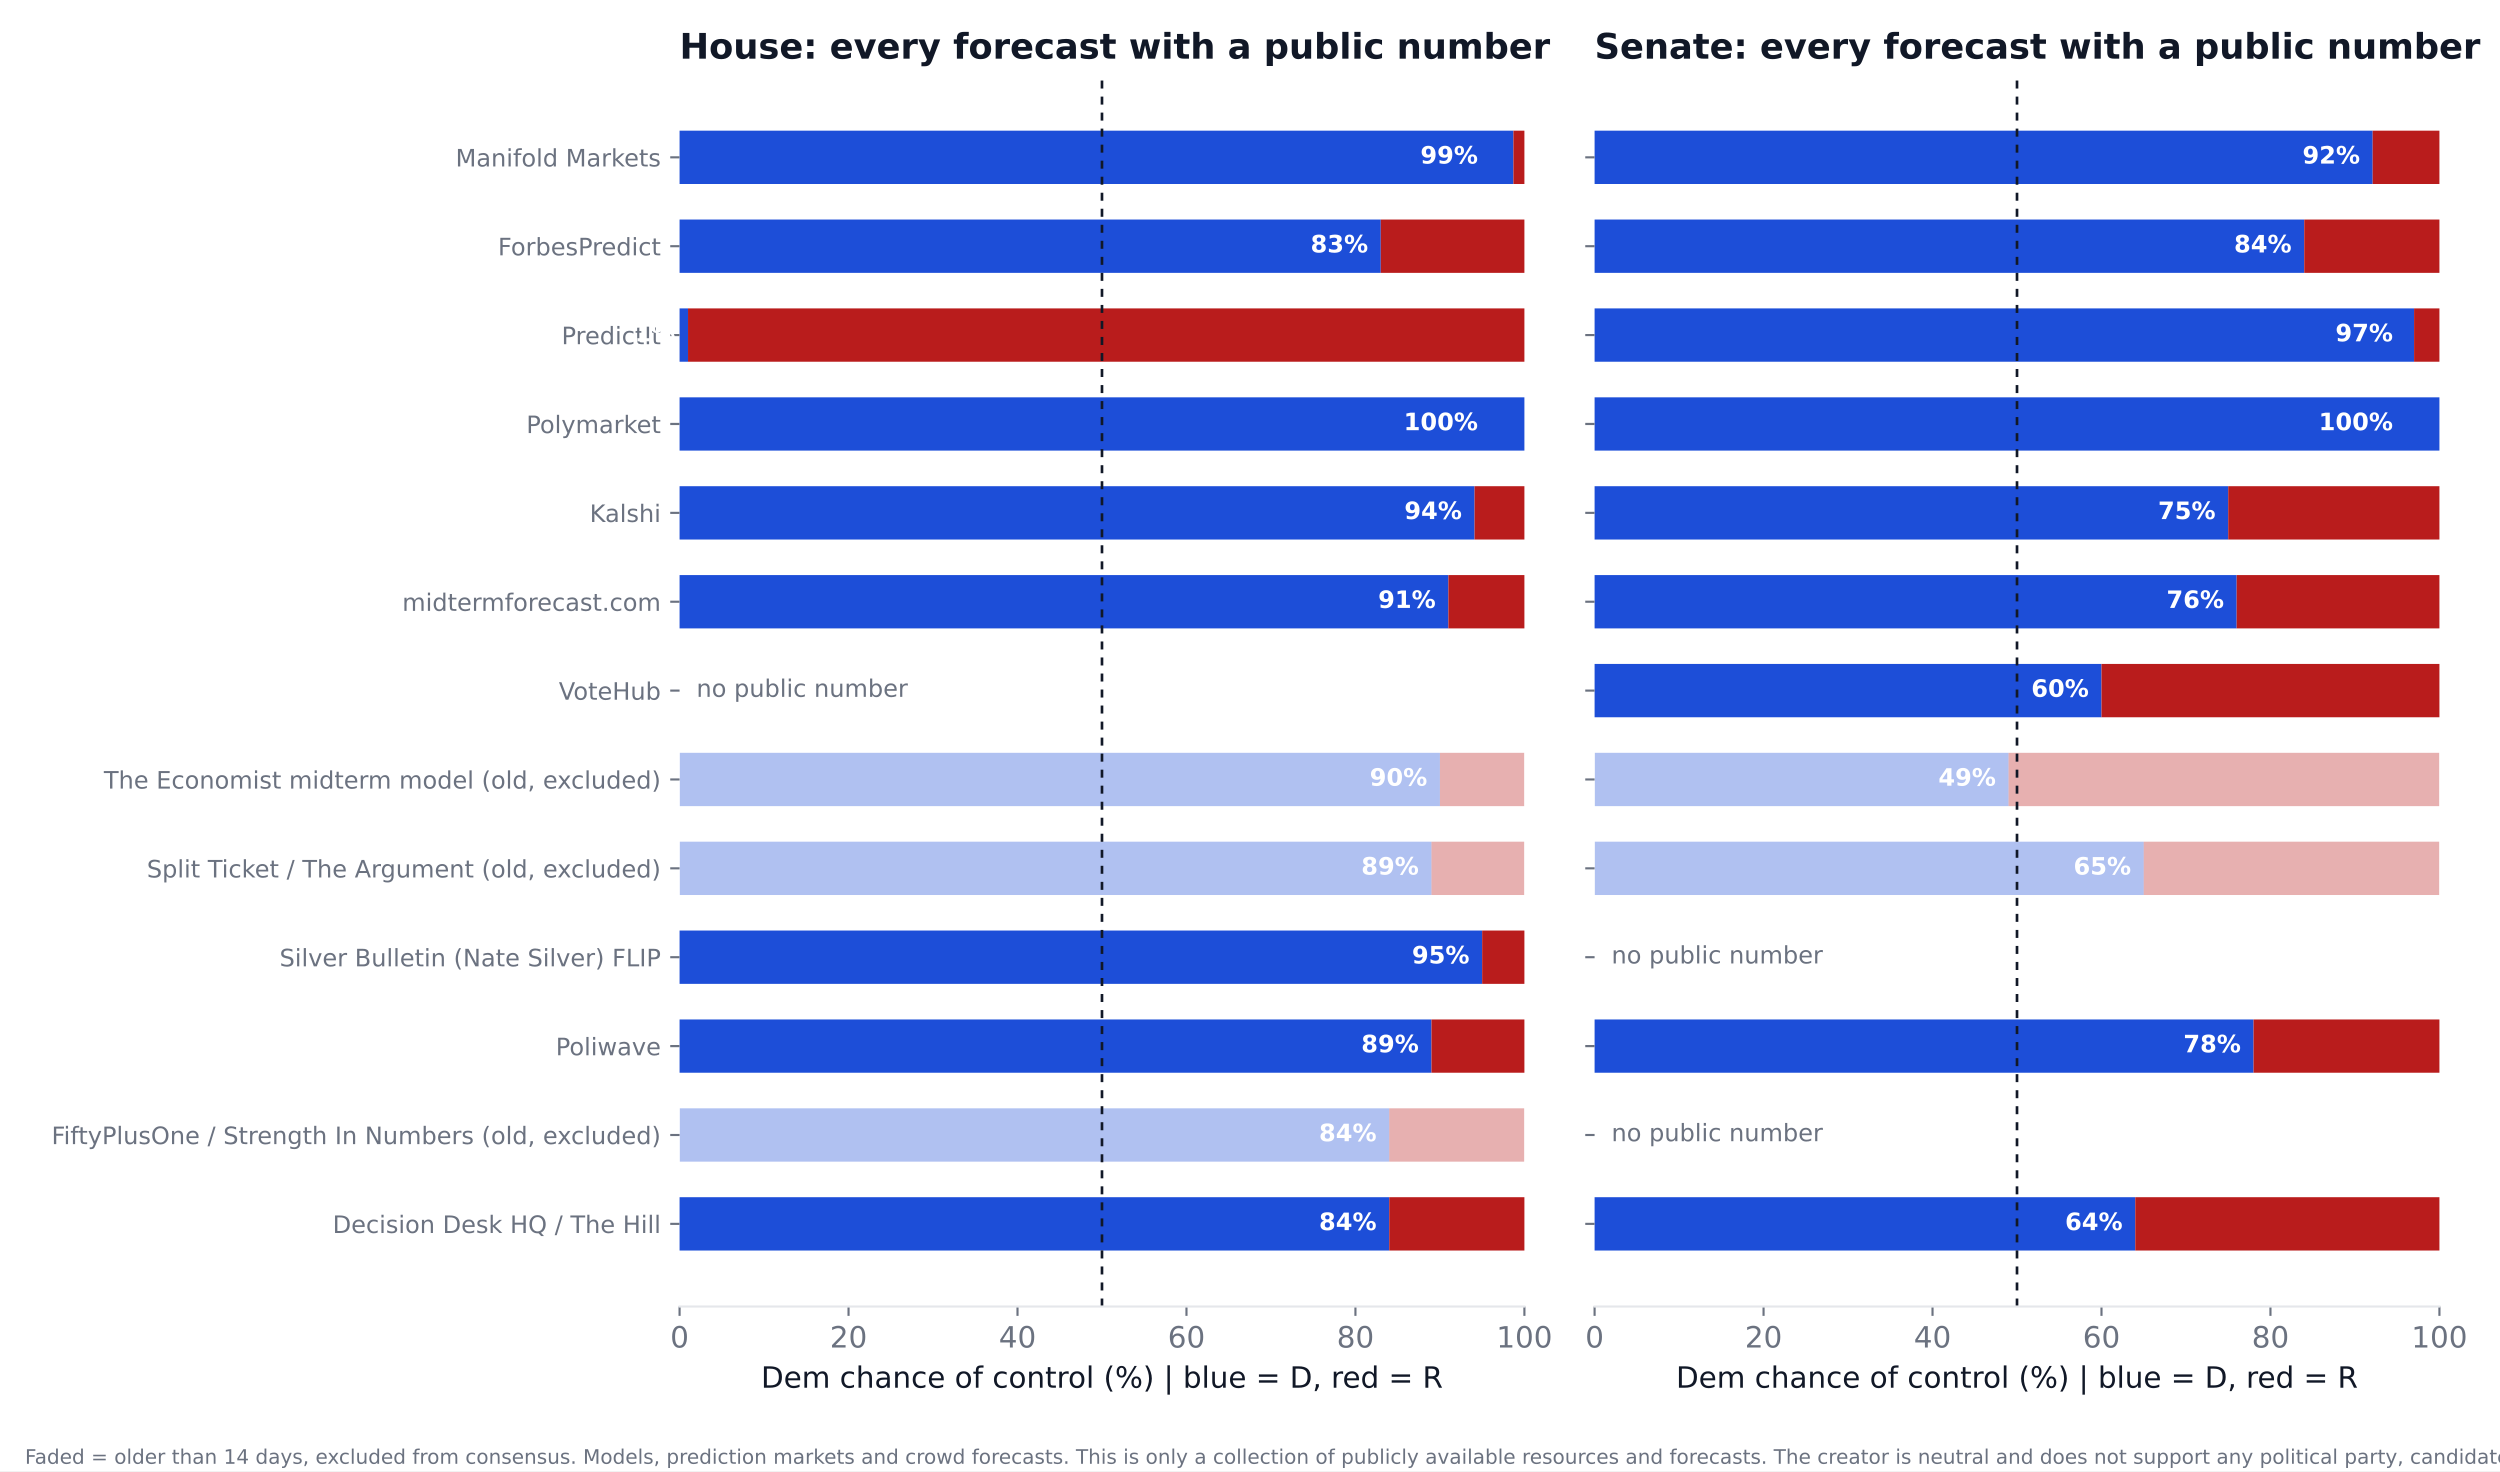
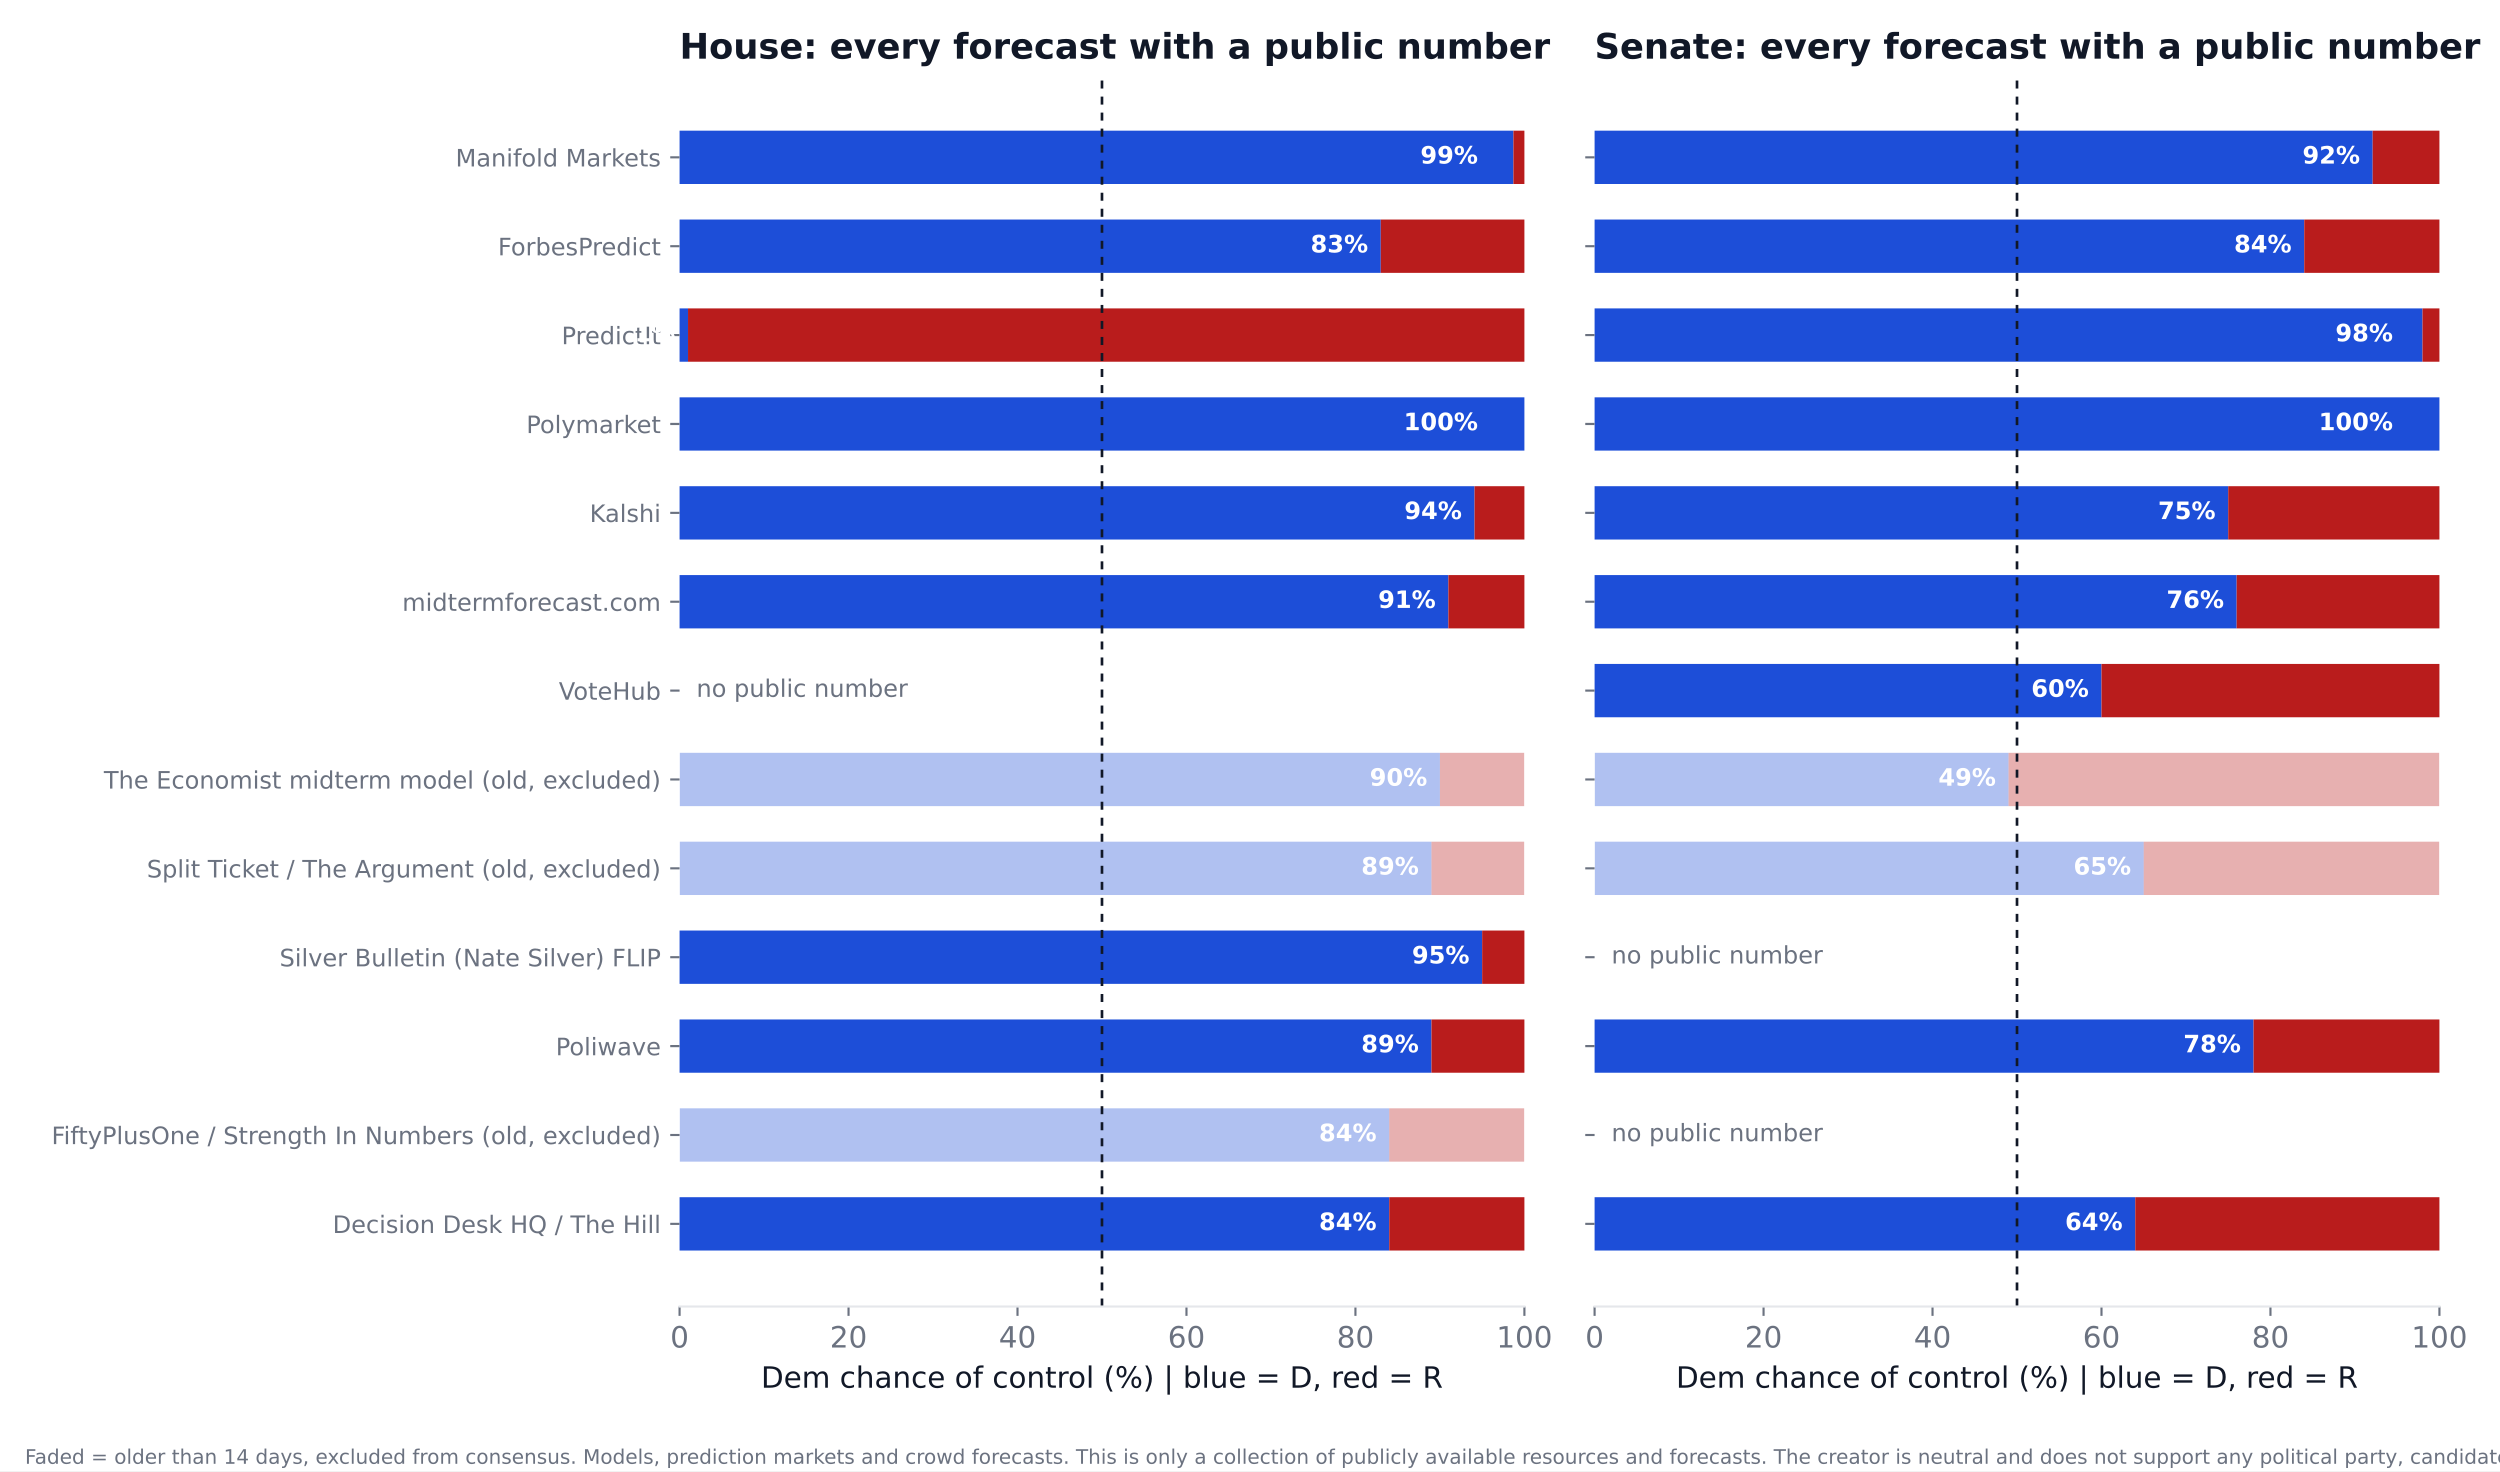
<svg xmlns="http://www.w3.org/2000/svg" xmlns:xlink="http://www.w3.org/1999/xlink" width="936pt" height="550.8pt" viewBox="0 0 936 550.8" version="1.1">
  <defs>
    <style type="text/css">*{stroke-linejoin: round; stroke-linecap: butt}</style>
  </defs>
  <g id="figure_1">
    <g id="patch_1">
      <path d="M 0 550.8  L 936 550.8  L 936 0  L 0 0  z " style="fill: #ffffff" />
    </g>
    <g id="axes_1">
      <g id="patch_2">
        <path d="M 254.433 489.159  L 570.736 489.159  L 570.736 27.96  L 254.433 27.96  z " style="fill: #ffffff" />
      </g>
      <g id="patch_3">
-         <path d="M 254.433 468.195  L 520.128 468.195  L 520.128 448.23  L 254.433 448.23  z " clip-path="url(#pd1be846908)" style="fill: #1d4ed8" />
+         <path d="M 254.433 468.195  L 520.128 468.195  L 520.128 448.23  L 254.433 448.23  z " clip-path="url(#p49b1ecf787)" style="fill: #1d4ed8" />
      </g>
      <g id="patch_4">
-         <path d="M 520.128 468.195  L 570.736 468.195  L 570.736 448.23  L 520.128 448.23  z " clip-path="url(#pd1be846908)" style="fill: #b91c1c" />
+         <path d="M 520.128 468.195  L 570.736 468.195  L 570.736 448.23  L 520.128 448.23  z " clip-path="url(#p49b1ecf787)" style="fill: #b91c1c" />
      </g>
      <g id="patch_5">
-         <path d="M 254.433 434.919  L 520.128 434.919  L 520.128 414.954  L 254.433 414.954  z " clip-path="url(#pd1be846908)" style="fill: #1d4ed8; opacity: 0.35" />
+         <path d="M 254.433 434.919  L 520.128 434.919  L 520.128 414.954  L 254.433 414.954  z " clip-path="url(#p49b1ecf787)" style="fill: #1d4ed8; opacity: 0.35" />
      </g>
      <g id="patch_6">
-         <path d="M 520.128 434.919  L 570.736 434.919  L 570.736 414.954  L 520.128 414.954  z " clip-path="url(#pd1be846908)" style="fill: #b91c1c; opacity: 0.35" />
+         <path d="M 520.128 434.919  L 570.736 434.919  L 570.736 414.954  L 520.128 414.954  z " clip-path="url(#p49b1ecf787)" style="fill: #b91c1c; opacity: 0.35" />
      </g>
      <g id="patch_7">
-         <path d="M 254.433 401.644  L 535.943 401.644  L 535.943 381.679  L 254.433 381.679  z " clip-path="url(#pd1be846908)" style="fill: #1d4ed8" />
+         <path d="M 254.433 401.644  L 535.943 401.644  L 535.943 381.679  L 254.433 381.679  z " clip-path="url(#p49b1ecf787)" style="fill: #1d4ed8" />
      </g>
      <g id="patch_8">
-         <path d="M 535.943 401.644  L 570.736 401.644  L 570.736 381.679  L 535.943 381.679  z " clip-path="url(#pd1be846908)" style="fill: #b91c1c" />
+         <path d="M 535.943 401.644  L 570.736 401.644  L 570.736 381.679  L 535.943 381.679  z " clip-path="url(#p49b1ecf787)" style="fill: #b91c1c" />
      </g>
      <g id="patch_9">
-         <path d="M 254.433 368.368  L 554.921 368.368  L 554.921 348.403  L 254.433 348.403  z " clip-path="url(#pd1be846908)" style="fill: #1d4ed8" />
+         <path d="M 254.433 368.368  L 554.921 368.368  L 554.921 348.403  L 254.433 348.403  z " clip-path="url(#p49b1ecf787)" style="fill: #1d4ed8" />
      </g>
      <g id="patch_10">
-         <path d="M 554.921 368.368  L 570.736 368.368  L 570.736 348.403  L 554.921 348.403  z " clip-path="url(#pd1be846908)" style="fill: #b91c1c" />
+         <path d="M 554.921 368.368  L 570.736 368.368  L 570.736 348.403  L 554.921 348.403  z " clip-path="url(#p49b1ecf787)" style="fill: #b91c1c" />
      </g>
      <g id="patch_11">
-         <path d="M 254.433 335.093  L 535.943 335.093  L 535.943 315.128  L 254.433 315.128  z " clip-path="url(#pd1be846908)" style="fill: #1d4ed8; opacity: 0.35" />
+         <path d="M 254.433 335.093  L 535.943 335.093  L 535.943 315.128  L 254.433 315.128  z " clip-path="url(#p49b1ecf787)" style="fill: #1d4ed8; opacity: 0.35" />
      </g>
      <g id="patch_12">
-         <path d="M 535.943 335.093  L 570.736 335.093  L 570.736 315.128  L 535.943 315.128  z " clip-path="url(#pd1be846908)" style="fill: #b91c1c; opacity: 0.35" />
+         <path d="M 535.943 335.093  L 570.736 335.093  L 570.736 315.128  L 535.943 315.128  z " clip-path="url(#p49b1ecf787)" style="fill: #b91c1c; opacity: 0.35" />
      </g>
      <g id="patch_13">
-         <path d="M 254.433 301.817  L 539.106 301.817  L 539.106 281.852  L 254.433 281.852  z " clip-path="url(#pd1be846908)" style="fill: #1d4ed8; opacity: 0.35" />
+         <path d="M 254.433 301.817  L 539.106 301.817  L 539.106 281.852  L 254.433 281.852  z " clip-path="url(#p49b1ecf787)" style="fill: #1d4ed8; opacity: 0.35" />
      </g>
      <g id="patch_14">
-         <path d="M 539.106 301.817  L 570.736 301.817  L 570.736 281.852  L 539.106 281.852  z " clip-path="url(#pd1be846908)" style="fill: #b91c1c; opacity: 0.35" />
+         <path d="M 539.106 301.817  L 570.736 301.817  L 570.736 281.852  L 539.106 281.852  z " clip-path="url(#p49b1ecf787)" style="fill: #b91c1c; opacity: 0.35" />
      </g>
      <g id="patch_15">
-         <path d="M 254.433 235.266  L 542.269 235.266  L 542.269 215.301  L 254.433 215.301  z " clip-path="url(#pd1be846908)" style="fill: #1d4ed8" />
+         <path d="M 254.433 235.266  L 542.269 235.266  L 542.269 215.301  L 254.433 215.301  z " clip-path="url(#p49b1ecf787)" style="fill: #1d4ed8" />
      </g>
      <g id="patch_16">
-         <path d="M 542.269 235.266  L 570.736 235.266  L 570.736 215.301  L 542.269 215.301  z " clip-path="url(#pd1be846908)" style="fill: #b91c1c" />
+         <path d="M 542.269 235.266  L 570.736 235.266  L 570.736 215.301  L 542.269 215.301  z " clip-path="url(#p49b1ecf787)" style="fill: #b91c1c" />
      </g>
      <g id="patch_17">
-         <path d="M 254.433 201.991  L 552.074 201.991  L 552.074 182.026  L 254.433 182.026  z " clip-path="url(#pd1be846908)" style="fill: #1d4ed8" />
+         <path d="M 254.433 201.991  L 552.074 201.991  L 552.074 182.026  L 254.433 182.026  z " clip-path="url(#p49b1ecf787)" style="fill: #1d4ed8" />
      </g>
      <g id="patch_18">
-         <path d="M 552.074 201.991  L 570.736 201.991  L 570.736 182.026  L 552.074 182.026  z " clip-path="url(#pd1be846908)" style="fill: #b91c1c" />
+         <path d="M 552.074 201.991  L 570.736 201.991  L 570.736 182.026  L 552.074 182.026  z " clip-path="url(#p49b1ecf787)" style="fill: #b91c1c" />
      </g>
      <g id="patch_19">
-         <path d="M 254.433 168.715  L 570.736 168.715  L 570.736 148.75  L 254.433 148.75  z " clip-path="url(#pd1be846908)" style="fill: #1d4ed8" />
+         <path d="M 254.433 168.715  L 570.736 168.715  L 570.736 148.75  L 254.433 148.75  z " clip-path="url(#p49b1ecf787)" style="fill: #1d4ed8" />
      </g>
      <g id="patch_20">
-         <path d="M 570.736 168.715  L 570.736 168.715  L 570.736 148.75  L 570.736 148.75  z " clip-path="url(#pd1be846908)" style="fill: #b91c1c" />
+         <path d="M 570.736 168.715  L 570.736 168.715  L 570.736 148.75  L 570.736 148.75  z " clip-path="url(#p49b1ecf787)" style="fill: #b91c1c" />
      </g>
      <g id="patch_21">
-         <path d="M 254.433 135.44  L 257.596 135.44  L 257.596 115.475  L 254.433 115.475  z " clip-path="url(#pd1be846908)" style="fill: #1d4ed8" />
+         <path d="M 254.433 135.44  L 257.596 135.44  L 257.596 115.475  L 254.433 115.475  z " clip-path="url(#p49b1ecf787)" style="fill: #1d4ed8" />
      </g>
      <g id="patch_22">
-         <path d="M 257.596 135.44  L 570.736 135.44  L 570.736 115.475  L 257.596 115.475  z " clip-path="url(#pd1be846908)" style="fill: #b91c1c" />
+         <path d="M 257.596 135.44  L 570.736 135.44  L 570.736 115.475  L 257.596 115.475  z " clip-path="url(#p49b1ecf787)" style="fill: #b91c1c" />
      </g>
      <g id="patch_23">
-         <path d="M 254.433 102.164  L 516.965 102.164  L 516.965 82.199  L 254.433 82.199  z " clip-path="url(#pd1be846908)" style="fill: #1d4ed8" />
+         <path d="M 254.433 102.164  L 516.965 102.164  L 516.965 82.199  L 254.433 82.199  z " clip-path="url(#p49b1ecf787)" style="fill: #1d4ed8" />
      </g>
      <g id="patch_24">
-         <path d="M 516.965 102.164  L 570.736 102.164  L 570.736 82.199  L 516.965 82.199  z " clip-path="url(#pd1be846908)" style="fill: #b91c1c" />
+         <path d="M 516.965 102.164  L 570.736 102.164  L 570.736 82.199  L 516.965 82.199  z " clip-path="url(#p49b1ecf787)" style="fill: #b91c1c" />
      </g>
      <g id="patch_25">
-         <path d="M 254.433 68.889  L 566.624 68.889  L 566.624 48.924  L 254.433 48.924  z " clip-path="url(#pd1be846908)" style="fill: #1d4ed8" />
+         <path d="M 254.433 68.889  L 566.624 68.889  L 566.624 48.924  L 254.433 48.924  z " clip-path="url(#p49b1ecf787)" style="fill: #1d4ed8" />
      </g>
      <g id="patch_26">
-         <path d="M 566.624 68.889  L 570.736 68.889  L 570.736 48.924  L 566.624 48.924  z " clip-path="url(#pd1be846908)" style="fill: #b91c1c" />
+         <path d="M 566.624 68.889  L 570.736 68.889  L 570.736 48.924  L 566.624 48.924  z " clip-path="url(#p49b1ecf787)" style="fill: #b91c1c" />
      </g>
      <g id="matplotlib.axis_1">
        <g id="xtick_1">
          <g id="line2d_1">
            <defs>
-               <path id="m872cb3f40d" d="M 0 0  L 0 3.5  " style="stroke: #6b7280; stroke-width: 0.8" />
+               <path id="mb2aff7b3df" d="M 0 0  L 0 3.5  " style="stroke: #6b7280; stroke-width: 0.8" />
            </defs>
            <g>
-               <use xlink:href="#m872cb3f40d" x="254.433" y="489.159" style="fill: #6b7280; stroke: #6b7280; stroke-width: 0.8" />
+               <use xlink:href="#mb2aff7b3df" x="254.433" y="489.159" style="fill: #6b7280; stroke: #6b7280; stroke-width: 0.8" />
            </g>
          </g>
          <g id="text_1">
            <text style="font-size: 11px; font-family: 'DejaVu Sans'; text-anchor: middle; fill: #6b7280" x="254.433" y="504.516" transform="rotate(-0 254.4325 504.516)">0</text>
          </g>
        </g>
        <g id="xtick_2">
          <g id="line2d_2">
            <g>
-               <use xlink:href="#m872cb3f40d" x="317.693" y="489.159" style="fill: #6b7280; stroke: #6b7280; stroke-width: 0.8" />
+               <use xlink:href="#mb2aff7b3df" x="317.693" y="489.159" style="fill: #6b7280; stroke: #6b7280; stroke-width: 0.8" />
            </g>
          </g>
          <g id="text_2">
            <text style="font-size: 11px; font-family: 'DejaVu Sans'; text-anchor: middle; fill: #6b7280" x="317.693" y="504.516" transform="rotate(-0 317.6932 504.516)">20</text>
          </g>
        </g>
        <g id="xtick_3">
          <g id="line2d_3">
            <g>
-               <use xlink:href="#m872cb3f40d" x="380.954" y="489.159" style="fill: #6b7280; stroke: #6b7280; stroke-width: 0.8" />
+               <use xlink:href="#mb2aff7b3df" x="380.954" y="489.159" style="fill: #6b7280; stroke: #6b7280; stroke-width: 0.8" />
            </g>
          </g>
          <g id="text_3">
            <text style="font-size: 11px; font-family: 'DejaVu Sans'; text-anchor: middle; fill: #6b7280" x="380.954" y="504.516" transform="rotate(-0 380.954 504.516)">40</text>
          </g>
        </g>
        <g id="xtick_4">
          <g id="line2d_4">
            <g>
-               <use xlink:href="#m872cb3f40d" x="444.215" y="489.159" style="fill: #6b7280; stroke: #6b7280; stroke-width: 0.8" />
+               <use xlink:href="#mb2aff7b3df" x="444.215" y="489.159" style="fill: #6b7280; stroke: #6b7280; stroke-width: 0.8" />
            </g>
          </g>
          <g id="text_4">
            <text style="font-size: 11px; font-family: 'DejaVu Sans'; text-anchor: middle; fill: #6b7280" x="444.215" y="504.516" transform="rotate(-0 444.2147 504.516)">60</text>
          </g>
        </g>
        <g id="xtick_5">
          <g id="line2d_5">
            <g>
-               <use xlink:href="#m872cb3f40d" x="507.476" y="489.159" style="fill: #6b7280; stroke: #6b7280; stroke-width: 0.8" />
+               <use xlink:href="#mb2aff7b3df" x="507.476" y="489.159" style="fill: #6b7280; stroke: #6b7280; stroke-width: 0.8" />
            </g>
          </g>
          <g id="text_5">
            <text style="font-size: 11px; font-family: 'DejaVu Sans'; text-anchor: middle; fill: #6b7280" x="507.476" y="504.516" transform="rotate(-0 507.4755 504.516)">80</text>
          </g>
        </g>
        <g id="xtick_6">
          <g id="line2d_6">
            <g>
-               <use xlink:href="#m872cb3f40d" x="570.736" y="489.159" style="fill: #6b7280; stroke: #6b7280; stroke-width: 0.8" />
+               <use xlink:href="#mb2aff7b3df" x="570.736" y="489.159" style="fill: #6b7280; stroke: #6b7280; stroke-width: 0.8" />
            </g>
          </g>
          <g id="text_6">
            <text style="font-size: 11px; font-family: 'DejaVu Sans'; text-anchor: middle; fill: #6b7280" x="570.736" y="504.516" transform="rotate(-0 570.7363 504.516)">100</text>
          </g>
        </g>
        <g id="text_7">
          <text style="font-size: 11px; font-family: 'DejaVu Sans'; text-anchor: middle; fill: #111827" x="412.584" y="519.565" transform="rotate(-0 412.5844 519.565)">Dem chance of control (%)  |  blue = D, red = R</text>
        </g>
      </g>
      <g id="matplotlib.axis_2">
        <g id="ytick_1">
          <g id="line2d_7">
            <defs>
-               <path id="m3387dd782f" d="M 0 0  L -3.5 0  " style="stroke: #6b7280; stroke-width: 0.8" />
+               <path id="m4f08cfb30c" d="M 0 0  L -3.5 0  " style="stroke: #6b7280; stroke-width: 0.8" />
            </defs>
            <g>
-               <use xlink:href="#m3387dd782f" x="254.433" y="458.212" style="fill: #6b7280; stroke: #6b7280; stroke-width: 0.8" />
+               <use xlink:href="#m4f08cfb30c" x="254.433" y="458.212" style="fill: #6b7280; stroke: #6b7280; stroke-width: 0.8" />
            </g>
          </g>
          <g id="text_8">
            <text style="font-size: 9px; font-family: 'DejaVu Sans'; text-anchor: end; fill: #6b7280" x="247.433" y="461.632" transform="rotate(-0 247.4325 461.6316)">Decision Desk HQ / The Hill</text>
          </g>
        </g>
        <g id="ytick_2">
          <g id="line2d_8">
            <g>
-               <use xlink:href="#m3387dd782f" x="254.433" y="424.937" style="fill: #6b7280; stroke: #6b7280; stroke-width: 0.8" />
+               <use xlink:href="#m4f08cfb30c" x="254.433" y="424.937" style="fill: #6b7280; stroke: #6b7280; stroke-width: 0.8" />
            </g>
          </g>
          <g id="text_9">
            <text style="font-size: 9px; font-family: 'DejaVu Sans'; text-anchor: end; fill: #6b7280" x="247.433" y="428.356" transform="rotate(-0 247.4325 428.3561)">FiftyPlusOne / Strength In Numbers (old, excluded)</text>
          </g>
        </g>
        <g id="ytick_3">
          <g id="line2d_9">
            <g>
-               <use xlink:href="#m3387dd782f" x="254.433" y="391.661" style="fill: #6b7280; stroke: #6b7280; stroke-width: 0.8" />
+               <use xlink:href="#m4f08cfb30c" x="254.433" y="391.661" style="fill: #6b7280; stroke: #6b7280; stroke-width: 0.8" />
            </g>
          </g>
          <g id="text_10">
            <text style="font-size: 9px; font-family: 'DejaVu Sans'; text-anchor: end; fill: #6b7280" x="247.433" y="395.081" transform="rotate(-0 247.4325 395.0806)">Poliwave</text>
          </g>
        </g>
        <g id="ytick_4">
          <g id="line2d_10">
            <g>
-               <use xlink:href="#m3387dd782f" x="254.433" y="358.386" style="fill: #6b7280; stroke: #6b7280; stroke-width: 0.8" />
+               <use xlink:href="#m4f08cfb30c" x="254.433" y="358.386" style="fill: #6b7280; stroke: #6b7280; stroke-width: 0.8" />
            </g>
          </g>
          <g id="text_11">
            <text style="font-size: 9px; font-family: 'DejaVu Sans'; text-anchor: end; fill: #6b7280" x="247.433" y="361.805" transform="rotate(-0 247.4325 361.8051)">Silver Bulletin (Nate Silver) FLIP</text>
          </g>
        </g>
        <g id="ytick_5">
          <g id="line2d_11">
            <g>
-               <use xlink:href="#m3387dd782f" x="254.433" y="325.11" style="fill: #6b7280; stroke: #6b7280; stroke-width: 0.8" />
+               <use xlink:href="#m4f08cfb30c" x="254.433" y="325.11" style="fill: #6b7280; stroke: #6b7280; stroke-width: 0.8" />
            </g>
          </g>
          <g id="text_12">
            <text style="font-size: 9px; font-family: 'DejaVu Sans'; text-anchor: end; fill: #6b7280" x="247.433" y="328.53" transform="rotate(-0 247.4325 328.5296)">Split Ticket / The Argument (old, excluded)</text>
          </g>
        </g>
        <g id="ytick_6">
          <g id="line2d_12">
            <g>
-               <use xlink:href="#m3387dd782f" x="254.433" y="291.835" style="fill: #6b7280; stroke: #6b7280; stroke-width: 0.8" />
+               <use xlink:href="#m4f08cfb30c" x="254.433" y="291.835" style="fill: #6b7280; stroke: #6b7280; stroke-width: 0.8" />
            </g>
          </g>
          <g id="text_13">
            <text style="font-size: 9px; font-family: 'DejaVu Sans'; text-anchor: end; fill: #6b7280" x="247.433" y="295.254" transform="rotate(-0 247.4325 295.2541)">The Economist midterm model (old, excluded)</text>
          </g>
        </g>
        <g id="ytick_7">
          <g id="line2d_13">
            <g>
-               <use xlink:href="#m3387dd782f" x="254.433" y="258.559" style="fill: #6b7280; stroke: #6b7280; stroke-width: 0.8" />
+               <use xlink:href="#m4f08cfb30c" x="254.433" y="258.559" style="fill: #6b7280; stroke: #6b7280; stroke-width: 0.8" />
            </g>
          </g>
          <g id="text_14">
            <text style="font-size: 9px; font-family: 'DejaVu Sans'; text-anchor: end; fill: #6b7280" x="247.433" y="261.979" transform="rotate(-0 247.4325 261.9786)">VoteHub</text>
          </g>
        </g>
        <g id="ytick_8">
          <g id="line2d_14">
            <g>
-               <use xlink:href="#m3387dd782f" x="254.433" y="225.284" style="fill: #6b7280; stroke: #6b7280; stroke-width: 0.8" />
+               <use xlink:href="#m4f08cfb30c" x="254.433" y="225.284" style="fill: #6b7280; stroke: #6b7280; stroke-width: 0.8" />
            </g>
          </g>
          <g id="text_15">
            <text style="font-size: 9px; font-family: 'DejaVu Sans'; text-anchor: end; fill: #6b7280" x="247.433" y="228.703" transform="rotate(-0 247.4325 228.7031)">midtermforecast.com</text>
          </g>
        </g>
        <g id="ytick_9">
          <g id="line2d_15">
            <g>
-               <use xlink:href="#m3387dd782f" x="254.433" y="192.008" style="fill: #6b7280; stroke: #6b7280; stroke-width: 0.8" />
+               <use xlink:href="#m4f08cfb30c" x="254.433" y="192.008" style="fill: #6b7280; stroke: #6b7280; stroke-width: 0.8" />
            </g>
          </g>
          <g id="text_16">
            <text style="font-size: 9px; font-family: 'DejaVu Sans'; text-anchor: end; fill: #6b7280" x="247.433" y="195.428" transform="rotate(-0 247.4325 195.4276)">Kalshi</text>
          </g>
        </g>
        <g id="ytick_10">
          <g id="line2d_16">
            <g>
-               <use xlink:href="#m3387dd782f" x="254.433" y="158.733" style="fill: #6b7280; stroke: #6b7280; stroke-width: 0.8" />
+               <use xlink:href="#m4f08cfb30c" x="254.433" y="158.733" style="fill: #6b7280; stroke: #6b7280; stroke-width: 0.8" />
            </g>
          </g>
          <g id="text_17">
            <text style="font-size: 9px; font-family: 'DejaVu Sans'; text-anchor: end; fill: #6b7280" x="247.433" y="162.152" transform="rotate(-0 247.4325 162.1521)">Polymarket</text>
          </g>
        </g>
        <g id="ytick_11">
          <g id="line2d_17">
            <g>
-               <use xlink:href="#m3387dd782f" x="254.433" y="125.457" style="fill: #6b7280; stroke: #6b7280; stroke-width: 0.8" />
+               <use xlink:href="#m4f08cfb30c" x="254.433" y="125.457" style="fill: #6b7280; stroke: #6b7280; stroke-width: 0.8" />
            </g>
          </g>
          <g id="text_18">
            <text style="font-size: 9px; font-family: 'DejaVu Sans'; text-anchor: end; fill: #6b7280" x="247.433" y="128.877" transform="rotate(-0 247.4325 128.8765)">PredictIt</text>
          </g>
        </g>
        <g id="ytick_12">
          <g id="line2d_18">
            <g>
-               <use xlink:href="#m3387dd782f" x="254.433" y="92.182" style="fill: #6b7280; stroke: #6b7280; stroke-width: 0.8" />
+               <use xlink:href="#m4f08cfb30c" x="254.433" y="92.182" style="fill: #6b7280; stroke: #6b7280; stroke-width: 0.8" />
            </g>
          </g>
          <g id="text_19">
            <text style="font-size: 9px; font-family: 'DejaVu Sans'; text-anchor: end; fill: #6b7280" x="247.433" y="95.601" transform="rotate(-0 247.4325 95.60103)">ForbesPredict</text>
          </g>
        </g>
        <g id="ytick_13">
          <g id="line2d_19">
            <g>
-               <use xlink:href="#m3387dd782f" x="254.433" y="58.906" style="fill: #6b7280; stroke: #6b7280; stroke-width: 0.8" />
+               <use xlink:href="#m4f08cfb30c" x="254.433" y="58.906" style="fill: #6b7280; stroke: #6b7280; stroke-width: 0.8" />
            </g>
          </g>
          <g id="text_20">
            <text style="font-size: 9px; font-family: 'DejaVu Sans'; text-anchor: end; fill: #6b7280" x="247.433" y="62.326" transform="rotate(-0 247.4325 62.32552)">Manifold Markets</text>
          </g>
        </g>
      </g>
      <g id="line2d_20">
-         <path d="M 412.584 489.159  L 412.584 27.96  " clip-path="url(#pd1be846908)" style="fill: none; stroke-dasharray: 3,3; stroke-dashoffset: 0; stroke: #111827" />
+         <path d="M 412.584 489.159  L 412.584 27.96  " clip-path="url(#p49b1ecf787)" style="fill: none; stroke-dasharray: 3,3; stroke-dashoffset: 0; stroke: #111827" />
      </g>
      <g id="patch_27">
        <path d="M 254.433 489.159  L 570.736 489.159  " style="fill: none; stroke: #e5e7eb; stroke-width: 0.8; stroke-linejoin: miter; stroke-linecap: square" />
      </g>
      <g id="text_21">
        <text style="font-weight: 700; font-size: 9px; font-family: 'DejaVu Sans'; text-anchor: end; fill: #ffffff" x="515.383" y="460.55" transform="rotate(-0 515.3831 460.5502)">84%</text>
      </g>
      <g id="text_22">
        <text style="font-weight: 700; font-size: 9px; font-family: 'DejaVu Sans'; text-anchor: end; fill: #ffffff" x="515.383" y="427.275" transform="rotate(-0 515.3831 427.2747)">84%</text>
      </g>
      <g id="text_23">
        <text style="font-weight: 700; font-size: 9px; font-family: 'DejaVu Sans'; text-anchor: end; fill: #ffffff" x="531.198" y="393.999" transform="rotate(-0 531.1983 393.9992)">89%</text>
      </g>
      <g id="text_24">
        <text style="font-weight: 700; font-size: 9px; font-family: 'DejaVu Sans'; text-anchor: end; fill: #ffffff" x="550.177" y="360.724" transform="rotate(-0 550.1765 360.7237)">95%</text>
      </g>
      <g id="text_25">
        <text style="font-weight: 700; font-size: 9px; font-family: 'DejaVu Sans'; text-anchor: end; fill: #ffffff" x="531.198" y="327.448" transform="rotate(-0 531.1983 327.4482)">89%</text>
      </g>
      <g id="text_26">
        <text style="font-weight: 700; font-size: 9px; font-family: 'DejaVu Sans'; text-anchor: end; fill: #ffffff" x="534.361" y="294.173" transform="rotate(-0 534.3613 294.1727)">90%</text>
      </g>
      <g id="text_27">
        <text style="font-size: 9px; font-family: 'DejaVu Sans'; text-anchor: start; fill: #6b7280" x="260.759" y="260.898" transform="rotate(-0 260.7586 260.8975)">no public number</text>
      </g>
      <g id="text_28">
        <text style="font-weight: 700; font-size: 9px; font-family: 'DejaVu Sans'; text-anchor: end; fill: #ffffff" x="537.524" y="227.622" transform="rotate(-0 537.5244 227.6217)">91%</text>
      </g>
      <g id="text_29">
        <text style="font-weight: 700; font-size: 9px; font-family: 'DejaVu Sans'; text-anchor: end; fill: #ffffff" x="547.33" y="194.346" transform="rotate(-0 547.3298 194.3462)">94%</text>
      </g>
      <g id="text_30">
        <text style="font-weight: 700; font-size: 9px; font-family: 'DejaVu Sans'; text-anchor: end; fill: #ffffff" x="553.34" y="161.071" transform="rotate(-0 553.3395 161.0706)">100%</text>
      </g>
      <g id="text_31">
        <text style="font-weight: 700; font-size: 9px; font-family: 'DejaVu Sans'; text-anchor: end; fill: #ffffff" x="252.851" y="127.795" transform="rotate(-0 252.851 127.7951)">1%</text>
      </g>
      <g id="text_32">
        <text style="font-weight: 700; font-size: 9px; font-family: 'DejaVu Sans'; text-anchor: end; fill: #ffffff" x="512.22" y="94.52" transform="rotate(-0 512.2201 94.51963)">83%</text>
      </g>
      <g id="text_33">
        <text style="font-weight: 700; font-size: 9px; font-family: 'DejaVu Sans'; text-anchor: end; fill: #ffffff" x="553.34" y="61.244" transform="rotate(-0 553.3395 61.24412)">99%</text>
      </g>
      <g id="text_34">
        <text style="font-weight: 700; font-size: 13.2px; font-family: 'DejaVu Sans'; text-anchor: start; fill: #111827" x="254.433" y="21.96" transform="rotate(-0 254.4325 21.96)">House: every forecast with a public number</text>
      </g>
    </g>
    <g id="axes_2">
      <g id="patch_28">
        <path d="M 597.016 489.159  L 913.32 489.159  L 913.32 27.96  L 597.016 27.96  z " style="fill: #ffffff" />
      </g>
      <g id="patch_29">
-         <path d="M 597.016 468.195  L 799.451 468.195  L 799.451 448.23  L 597.016 448.23  z " clip-path="url(#p15e3e30afc)" style="fill: #1d4ed8" />
+         <path d="M 597.016 468.195  L 799.451 468.195  L 799.451 448.23  L 597.016 448.23  z " clip-path="url(#p1f42027fe7)" style="fill: #1d4ed8" />
      </g>
      <g id="patch_30">
-         <path d="M 799.451 468.195  L 913.32 468.195  L 913.32 448.23  L 799.451 448.23  z " clip-path="url(#p15e3e30afc)" style="fill: #b91c1c" />
+         <path d="M 799.451 468.195  L 913.32 468.195  L 913.32 448.23  L 799.451 448.23  z " clip-path="url(#p1f42027fe7)" style="fill: #b91c1c" />
      </g>
      <g id="patch_31">
-         <path d="M 597.016 401.644  L 843.733 401.644  L 843.733 381.679  L 597.016 381.679  z " clip-path="url(#p15e3e30afc)" style="fill: #1d4ed8" />
+         <path d="M 597.016 401.644  L 843.733 401.644  L 843.733 381.679  L 597.016 381.679  z " clip-path="url(#p1f42027fe7)" style="fill: #1d4ed8" />
      </g>
      <g id="patch_32">
-         <path d="M 843.733 401.644  L 913.32 401.644  L 913.32 381.679  L 843.733 381.679  z " clip-path="url(#p15e3e30afc)" style="fill: #b91c1c" />
+         <path d="M 843.733 401.644  L 913.32 401.644  L 913.32 381.679  L 843.733 381.679  z " clip-path="url(#p1f42027fe7)" style="fill: #b91c1c" />
      </g>
      <g id="patch_33">
-         <path d="M 597.016 335.093  L 802.614 335.093  L 802.614 315.128  L 597.016 315.128  z " clip-path="url(#p15e3e30afc)" style="fill: #1d4ed8; opacity: 0.35" />
+         <path d="M 597.016 335.093  L 802.614 335.093  L 802.614 315.128  L 597.016 315.128  z " clip-path="url(#p1f42027fe7)" style="fill: #1d4ed8; opacity: 0.35" />
      </g>
      <g id="patch_34">
-         <path d="M 802.614 335.093  L 913.32 335.093  L 913.32 315.128  L 802.614 315.128  z " clip-path="url(#p15e3e30afc)" style="fill: #b91c1c; opacity: 0.35" />
+         <path d="M 802.614 335.093  L 913.32 335.093  L 913.32 315.128  L 802.614 315.128  z " clip-path="url(#p1f42027fe7)" style="fill: #b91c1c; opacity: 0.35" />
      </g>
      <g id="patch_35">
-         <path d="M 597.016 301.817  L 752.005 301.817  L 752.005 281.852  L 597.016 281.852  z " clip-path="url(#p15e3e30afc)" style="fill: #1d4ed8; opacity: 0.35" />
+         <path d="M 597.016 301.817  L 752.005 301.817  L 752.005 281.852  L 597.016 281.852  z " clip-path="url(#p1f42027fe7)" style="fill: #1d4ed8; opacity: 0.35" />
      </g>
      <g id="patch_36">
-         <path d="M 752.005 301.817  L 913.32 301.817  L 913.32 281.852  L 752.005 281.852  z " clip-path="url(#p15e3e30afc)" style="fill: #b91c1c; opacity: 0.35" />
+         <path d="M 752.005 301.817  L 913.32 301.817  L 913.32 281.852  L 752.005 281.852  z " clip-path="url(#p1f42027fe7)" style="fill: #b91c1c; opacity: 0.35" />
      </g>
      <g id="patch_37">
-         <path d="M 597.016 268.542  L 786.798 268.542  L 786.798 248.577  L 597.016 248.577  z " clip-path="url(#p15e3e30afc)" style="fill: #1d4ed8" />
+         <path d="M 597.016 268.542  L 786.798 268.542  L 786.798 248.577  L 597.016 248.577  z " clip-path="url(#p1f42027fe7)" style="fill: #1d4ed8" />
      </g>
      <g id="patch_38">
-         <path d="M 786.798 268.542  L 913.32 268.542  L 913.32 248.577  L 786.798 248.577  z " clip-path="url(#p15e3e30afc)" style="fill: #b91c1c" />
+         <path d="M 786.798 268.542  L 913.32 268.542  L 913.32 248.577  L 786.798 248.577  z " clip-path="url(#p1f42027fe7)" style="fill: #b91c1c" />
      </g>
      <g id="patch_39">
-         <path d="M 597.016 235.266  L 837.407 235.266  L 837.407 215.301  L 597.016 215.301  z " clip-path="url(#p15e3e30afc)" style="fill: #1d4ed8" />
+         <path d="M 597.016 235.266  L 837.407 235.266  L 837.407 215.301  L 597.016 215.301  z " clip-path="url(#p1f42027fe7)" style="fill: #1d4ed8" />
      </g>
      <g id="patch_40">
-         <path d="M 837.407 235.266  L 913.32 235.266  L 913.32 215.301  L 837.407 215.301  z " clip-path="url(#p15e3e30afc)" style="fill: #b91c1c" />
+         <path d="M 837.407 235.266  L 913.32 235.266  L 913.32 215.301  L 837.407 215.301  z " clip-path="url(#p1f42027fe7)" style="fill: #b91c1c" />
      </g>
      <g id="patch_41">
-         <path d="M 597.016 201.991  L 834.244 201.991  L 834.244 182.026  L 597.016 182.026  z " clip-path="url(#p15e3e30afc)" style="fill: #1d4ed8" />
+         <path d="M 597.016 201.991  L 834.244 201.991  L 834.244 182.026  L 597.016 182.026  z " clip-path="url(#p1f42027fe7)" style="fill: #1d4ed8" />
      </g>
      <g id="patch_42">
-         <path d="M 834.244 201.991  L 913.32 201.991  L 913.32 182.026  L 834.244 182.026  z " clip-path="url(#p15e3e30afc)" style="fill: #b91c1c" />
+         <path d="M 834.244 201.991  L 913.32 201.991  L 913.32 182.026  L 834.244 182.026  z " clip-path="url(#p1f42027fe7)" style="fill: #b91c1c" />
      </g>
      <g id="patch_43">
-         <path d="M 597.016 168.715  L 913.32 168.715  L 913.32 148.75  L 597.016 148.75  z " clip-path="url(#p15e3e30afc)" style="fill: #1d4ed8" />
+         <path d="M 597.016 168.715  L 913.32 168.715  L 913.32 148.75  L 597.016 148.75  z " clip-path="url(#p1f42027fe7)" style="fill: #1d4ed8" />
      </g>
      <g id="patch_44">
-         <path d="M 913.32 168.715  L 913.32 168.715  L 913.32 148.75  L 913.32 148.75  z " clip-path="url(#p15e3e30afc)" style="fill: #b91c1c" />
+         <path d="M 913.32 168.715  L 913.32 168.715  L 913.32 148.75  L 913.32 148.75  z " clip-path="url(#p1f42027fe7)" style="fill: #b91c1c" />
      </g>
      <g id="patch_45">
-         <path d="M 597.016 135.44  L 903.831 135.44  L 903.831 115.475  L 597.016 115.475  z " clip-path="url(#p15e3e30afc)" style="fill: #1d4ed8" />
+         <path d="M 597.016 135.44  L 906.994 135.44  L 906.994 115.475  L 597.016 115.475  z " clip-path="url(#p1f42027fe7)" style="fill: #1d4ed8" />
      </g>
      <g id="patch_46">
-         <path d="M 903.831 135.44  L 913.32 135.44  L 913.32 115.475  L 903.831 115.475  z " clip-path="url(#p15e3e30afc)" style="fill: #b91c1c" />
+         <path d="M 906.994 135.44  L 913.32 135.44  L 913.32 115.475  L 906.994 115.475  z " clip-path="url(#p1f42027fe7)" style="fill: #b91c1c" />
      </g>
      <g id="patch_47">
-         <path d="M 597.016 102.164  L 862.711 102.164  L 862.711 82.199  L 597.016 82.199  z " clip-path="url(#p15e3e30afc)" style="fill: #1d4ed8" />
+         <path d="M 597.016 102.164  L 862.711 102.164  L 862.711 82.199  L 597.016 82.199  z " clip-path="url(#p1f42027fe7)" style="fill: #1d4ed8" />
      </g>
      <g id="patch_48">
-         <path d="M 862.711 102.164  L 913.32 102.164  L 913.32 82.199  L 862.711 82.199  z " clip-path="url(#p15e3e30afc)" style="fill: #b91c1c" />
+         <path d="M 862.711 102.164  L 913.32 102.164  L 913.32 82.199  L 862.711 82.199  z " clip-path="url(#p1f42027fe7)" style="fill: #b91c1c" />
      </g>
      <g id="patch_49">
-         <path d="M 597.016 68.889  L 888.332 68.889  L 888.332 48.924  L 597.016 48.924  z " clip-path="url(#p15e3e30afc)" style="fill: #1d4ed8" />
+         <path d="M 597.016 68.889  L 888.332 68.889  L 888.332 48.924  L 597.016 48.924  z " clip-path="url(#p1f42027fe7)" style="fill: #1d4ed8" />
      </g>
      <g id="patch_50">
-         <path d="M 888.332 68.889  L 913.32 68.889  L 913.32 48.924  L 888.332 48.924  z " clip-path="url(#p15e3e30afc)" style="fill: #b91c1c" />
+         <path d="M 888.332 68.889  L 913.32 68.889  L 913.32 48.924  L 888.332 48.924  z " clip-path="url(#p1f42027fe7)" style="fill: #b91c1c" />
      </g>
      <g id="matplotlib.axis_3">
        <g id="xtick_7">
          <g id="line2d_21">
            <g>
-               <use xlink:href="#m872cb3f40d" x="597.016" y="489.159" style="fill: #6b7280; stroke: #6b7280; stroke-width: 0.8" />
+               <use xlink:href="#mb2aff7b3df" x="597.016" y="489.159" style="fill: #6b7280; stroke: #6b7280; stroke-width: 0.8" />
            </g>
          </g>
          <g id="text_35">
            <text style="font-size: 11px; font-family: 'DejaVu Sans'; text-anchor: middle; fill: #6b7280" x="597.016" y="504.516" transform="rotate(-0 597.0163 504.516)">0</text>
          </g>
        </g>
        <g id="xtick_8">
          <g id="line2d_22">
            <g>
-               <use xlink:href="#m872cb3f40d" x="660.277" y="489.159" style="fill: #6b7280; stroke: #6b7280; stroke-width: 0.8" />
+               <use xlink:href="#mb2aff7b3df" x="660.277" y="489.159" style="fill: #6b7280; stroke: #6b7280; stroke-width: 0.8" />
            </g>
          </g>
          <g id="text_36">
            <text style="font-size: 11px; font-family: 'DejaVu Sans'; text-anchor: middle; fill: #6b7280" x="660.277" y="504.516" transform="rotate(-0 660.277 504.516)">20</text>
          </g>
        </g>
        <g id="xtick_9">
          <g id="line2d_23">
            <g>
-               <use xlink:href="#m872cb3f40d" x="723.538" y="489.159" style="fill: #6b7280; stroke: #6b7280; stroke-width: 0.8" />
+               <use xlink:href="#mb2aff7b3df" x="723.538" y="489.159" style="fill: #6b7280; stroke: #6b7280; stroke-width: 0.8" />
            </g>
          </g>
          <g id="text_37">
            <text style="font-size: 11px; font-family: 'DejaVu Sans'; text-anchor: middle; fill: #6b7280" x="723.538" y="504.516" transform="rotate(-0 723.5377 504.516)">40</text>
          </g>
        </g>
        <g id="xtick_10">
          <g id="line2d_24">
            <g>
-               <use xlink:href="#m872cb3f40d" x="786.798" y="489.159" style="fill: #6b7280; stroke: #6b7280; stroke-width: 0.8" />
+               <use xlink:href="#mb2aff7b3df" x="786.798" y="489.159" style="fill: #6b7280; stroke: #6b7280; stroke-width: 0.8" />
            </g>
          </g>
          <g id="text_38">
            <text style="font-size: 11px; font-family: 'DejaVu Sans'; text-anchor: middle; fill: #6b7280" x="786.798" y="504.516" transform="rotate(-0 786.7985 504.516)">60</text>
          </g>
        </g>
        <g id="xtick_11">
          <g id="line2d_25">
            <g>
-               <use xlink:href="#m872cb3f40d" x="850.059" y="489.159" style="fill: #6b7280; stroke: #6b7280; stroke-width: 0.8" />
+               <use xlink:href="#mb2aff7b3df" x="850.059" y="489.159" style="fill: #6b7280; stroke: #6b7280; stroke-width: 0.8" />
            </g>
          </g>
          <g id="text_39">
            <text style="font-size: 11px; font-family: 'DejaVu Sans'; text-anchor: middle; fill: #6b7280" x="850.059" y="504.516" transform="rotate(-0 850.0593 504.516)">80</text>
          </g>
        </g>
        <g id="xtick_12">
          <g id="line2d_26">
            <g>
-               <use xlink:href="#m872cb3f40d" x="913.32" y="489.159" style="fill: #6b7280; stroke: #6b7280; stroke-width: 0.8" />
+               <use xlink:href="#mb2aff7b3df" x="913.32" y="489.159" style="fill: #6b7280; stroke: #6b7280; stroke-width: 0.8" />
            </g>
          </g>
          <g id="text_40">
            <text style="font-size: 11px; font-family: 'DejaVu Sans'; text-anchor: middle; fill: #6b7280" x="913.32" y="504.516" transform="rotate(-0 913.32 504.516)">100</text>
          </g>
        </g>
        <g id="text_41">
          <text style="font-size: 11px; font-family: 'DejaVu Sans'; text-anchor: middle; fill: #111827" x="755.168" y="519.565" transform="rotate(-0 755.1681 519.565)">Dem chance of control (%)  |  blue = D, red = R</text>
        </g>
      </g>
      <g id="matplotlib.axis_4">
        <g id="ytick_14">
          <g id="line2d_27">
            <g>
-               <use xlink:href="#m3387dd782f" x="597.016" y="458.212" style="fill: #6b7280; stroke: #6b7280; stroke-width: 0.8" />
+               <use xlink:href="#m4f08cfb30c" x="597.016" y="458.212" style="fill: #6b7280; stroke: #6b7280; stroke-width: 0.8" />
            </g>
          </g>
        </g>
        <g id="ytick_15">
          <g id="line2d_28">
            <g>
-               <use xlink:href="#m3387dd782f" x="597.016" y="424.937" style="fill: #6b7280; stroke: #6b7280; stroke-width: 0.8" />
+               <use xlink:href="#m4f08cfb30c" x="597.016" y="424.937" style="fill: #6b7280; stroke: #6b7280; stroke-width: 0.8" />
            </g>
          </g>
        </g>
        <g id="ytick_16">
          <g id="line2d_29">
            <g>
-               <use xlink:href="#m3387dd782f" x="597.016" y="391.661" style="fill: #6b7280; stroke: #6b7280; stroke-width: 0.8" />
+               <use xlink:href="#m4f08cfb30c" x="597.016" y="391.661" style="fill: #6b7280; stroke: #6b7280; stroke-width: 0.8" />
            </g>
          </g>
        </g>
        <g id="ytick_17">
          <g id="line2d_30">
            <g>
-               <use xlink:href="#m3387dd782f" x="597.016" y="358.386" style="fill: #6b7280; stroke: #6b7280; stroke-width: 0.8" />
+               <use xlink:href="#m4f08cfb30c" x="597.016" y="358.386" style="fill: #6b7280; stroke: #6b7280; stroke-width: 0.8" />
            </g>
          </g>
        </g>
        <g id="ytick_18">
          <g id="line2d_31">
            <g>
-               <use xlink:href="#m3387dd782f" x="597.016" y="325.11" style="fill: #6b7280; stroke: #6b7280; stroke-width: 0.8" />
+               <use xlink:href="#m4f08cfb30c" x="597.016" y="325.11" style="fill: #6b7280; stroke: #6b7280; stroke-width: 0.8" />
            </g>
          </g>
        </g>
        <g id="ytick_19">
          <g id="line2d_32">
            <g>
-               <use xlink:href="#m3387dd782f" x="597.016" y="291.835" style="fill: #6b7280; stroke: #6b7280; stroke-width: 0.8" />
+               <use xlink:href="#m4f08cfb30c" x="597.016" y="291.835" style="fill: #6b7280; stroke: #6b7280; stroke-width: 0.8" />
            </g>
          </g>
        </g>
        <g id="ytick_20">
          <g id="line2d_33">
            <g>
-               <use xlink:href="#m3387dd782f" x="597.016" y="258.559" style="fill: #6b7280; stroke: #6b7280; stroke-width: 0.8" />
+               <use xlink:href="#m4f08cfb30c" x="597.016" y="258.559" style="fill: #6b7280; stroke: #6b7280; stroke-width: 0.8" />
            </g>
          </g>
        </g>
        <g id="ytick_21">
          <g id="line2d_34">
            <g>
-               <use xlink:href="#m3387dd782f" x="597.016" y="225.284" style="fill: #6b7280; stroke: #6b7280; stroke-width: 0.8" />
+               <use xlink:href="#m4f08cfb30c" x="597.016" y="225.284" style="fill: #6b7280; stroke: #6b7280; stroke-width: 0.8" />
            </g>
          </g>
        </g>
        <g id="ytick_22">
          <g id="line2d_35">
            <g>
-               <use xlink:href="#m3387dd782f" x="597.016" y="192.008" style="fill: #6b7280; stroke: #6b7280; stroke-width: 0.8" />
+               <use xlink:href="#m4f08cfb30c" x="597.016" y="192.008" style="fill: #6b7280; stroke: #6b7280; stroke-width: 0.8" />
            </g>
          </g>
        </g>
        <g id="ytick_23">
          <g id="line2d_36">
            <g>
-               <use xlink:href="#m3387dd782f" x="597.016" y="158.733" style="fill: #6b7280; stroke: #6b7280; stroke-width: 0.8" />
+               <use xlink:href="#m4f08cfb30c" x="597.016" y="158.733" style="fill: #6b7280; stroke: #6b7280; stroke-width: 0.8" />
            </g>
          </g>
        </g>
        <g id="ytick_24">
          <g id="line2d_37">
            <g>
-               <use xlink:href="#m3387dd782f" x="597.016" y="125.457" style="fill: #6b7280; stroke: #6b7280; stroke-width: 0.8" />
+               <use xlink:href="#m4f08cfb30c" x="597.016" y="125.457" style="fill: #6b7280; stroke: #6b7280; stroke-width: 0.8" />
            </g>
          </g>
        </g>
        <g id="ytick_25">
          <g id="line2d_38">
            <g>
-               <use xlink:href="#m3387dd782f" x="597.016" y="92.182" style="fill: #6b7280; stroke: #6b7280; stroke-width: 0.8" />
+               <use xlink:href="#m4f08cfb30c" x="597.016" y="92.182" style="fill: #6b7280; stroke: #6b7280; stroke-width: 0.8" />
            </g>
          </g>
        </g>
        <g id="ytick_26">
          <g id="line2d_39">
            <g>
-               <use xlink:href="#m3387dd782f" x="597.016" y="58.906" style="fill: #6b7280; stroke: #6b7280; stroke-width: 0.8" />
+               <use xlink:href="#m4f08cfb30c" x="597.016" y="58.906" style="fill: #6b7280; stroke: #6b7280; stroke-width: 0.8" />
            </g>
          </g>
        </g>
      </g>
      <g id="line2d_40">
-         <path d="M 755.168 489.159  L 755.168 27.96  " clip-path="url(#p15e3e30afc)" style="fill: none; stroke-dasharray: 3,3; stroke-dashoffset: 0; stroke: #111827" />
+         <path d="M 755.168 489.159  L 755.168 27.96  " clip-path="url(#p1f42027fe7)" style="fill: none; stroke-dasharray: 3,3; stroke-dashoffset: 0; stroke: #111827" />
      </g>
      <g id="patch_51">
        <path d="M 597.016 489.159  L 913.32 489.159  " style="fill: none; stroke: #e5e7eb; stroke-width: 0.8; stroke-linejoin: miter; stroke-linecap: square" />
      </g>
      <g id="text_42">
        <text style="font-weight: 700; font-size: 9px; font-family: 'DejaVu Sans'; text-anchor: end; fill: #ffffff" x="794.706" y="460.55" transform="rotate(-0 794.7061 460.5502)">64%</text>
      </g>
      <g id="text_43">
        <text style="font-size: 9px; font-family: 'DejaVu Sans'; text-anchor: start; fill: #6b7280" x="603.342" y="427.275" transform="rotate(-0 603.3423 427.2751)">no public number</text>
      </g>
      <g id="text_44">
        <text style="font-weight: 700; font-size: 9px; font-family: 'DejaVu Sans'; text-anchor: end; fill: #ffffff" x="838.989" y="393.999" transform="rotate(-0 838.9886 393.9992)">78%</text>
      </g>
      <g id="text_45">
        <text style="font-size: 9px; font-family: 'DejaVu Sans'; text-anchor: start; fill: #6b7280" x="603.342" y="360.724" transform="rotate(-0 603.3423 360.7241)">no public number</text>
      </g>
      <g id="text_46">
        <text style="font-weight: 700; font-size: 9px; font-family: 'DejaVu Sans'; text-anchor: end; fill: #ffffff" x="797.869" y="327.448" transform="rotate(-0 797.8691 327.4482)">65%</text>
      </g>
      <g id="text_47">
        <text style="font-weight: 700; font-size: 9px; font-family: 'DejaVu Sans'; text-anchor: end; fill: #ffffff" x="747.261" y="294.173" transform="rotate(-0 747.2605 294.1727)">49%</text>
      </g>
      <g id="text_48">
        <text style="font-weight: 700; font-size: 9px; font-family: 'DejaVu Sans'; text-anchor: end; fill: #ffffff" x="782.054" y="260.897" transform="rotate(-0 782.0539 260.8972)">60%</text>
      </g>
      <g id="text_49">
        <text style="font-weight: 700; font-size: 9px; font-family: 'DejaVu Sans'; text-anchor: end; fill: #ffffff" x="832.663" y="227.622" transform="rotate(-0 832.6625 227.6217)">76%</text>
      </g>
      <g id="text_50">
        <text style="font-weight: 700; font-size: 9px; font-family: 'DejaVu Sans'; text-anchor: end; fill: #ffffff" x="829.5" y="194.346" transform="rotate(-0 829.4995 194.3462)">75%</text>
      </g>
      <g id="text_51">
        <text style="font-weight: 700; font-size: 9px; font-family: 'DejaVu Sans'; text-anchor: end; fill: #ffffff" x="895.923" y="161.071" transform="rotate(-0 895.9233 161.0706)">100%</text>
      </g>
      <g id="text_52">
-         <text style="font-weight: 700; font-size: 9px; font-family: 'DejaVu Sans'; text-anchor: end; fill: #ffffff" x="895.923" y="127.795" transform="rotate(-0 895.9233 127.7951)">97%</text>
+         <text style="font-weight: 700; font-size: 9px; font-family: 'DejaVu Sans'; text-anchor: end; fill: #ffffff" x="895.923" y="127.795" transform="rotate(-0 895.9233 127.7951)">98%</text>
      </g>
      <g id="text_53">
        <text style="font-weight: 700; font-size: 9px; font-family: 'DejaVu Sans'; text-anchor: end; fill: #ffffff" x="857.967" y="94.52" transform="rotate(-0 857.9668 94.51963)">84%</text>
      </g>
      <g id="text_54">
        <text style="font-weight: 700; font-size: 9px; font-family: 'DejaVu Sans'; text-anchor: end; fill: #ffffff" x="883.587" y="61.244" transform="rotate(-0 883.5874 61.24412)">92%</text>
      </g>
      <g id="text_55">
        <text style="font-weight: 700; font-size: 13.2px; font-family: 'DejaVu Sans'; text-anchor: start; fill: #111827" x="597.016" y="21.96" transform="rotate(-0 597.0163 21.96)">Senate: every forecast with a public number</text>
      </g>
    </g>
    <g id="text_56">
      <text style="font-size: 7.5px; font-family: 'DejaVu Sans'; text-anchor: start; fill: #6b7280" x="9.36" y="548.046" transform="rotate(-0 9.36 548.046)">Faded = older than 14 days, excluded from consensus. Models, prediction markets and crowd forecasts. This is only a collection of publicly available resources and forecasts. The creator is neutral and does not support any political party, candidate or ideology.</text>
    </g>
  </g>
  <defs>
-     <clipPath id="pd1be846908">
+     <clipPath id="p49b1ecf787">
      <rect x="254.433" y="27.96" width="316.304" height="461.199" />
    </clipPath>
-     <clipPath id="p15e3e30afc">
+     <clipPath id="p1f42027fe7">
      <rect x="597.016" y="27.96" width="316.304" height="461.199" />
    </clipPath>
  </defs>
</svg>
